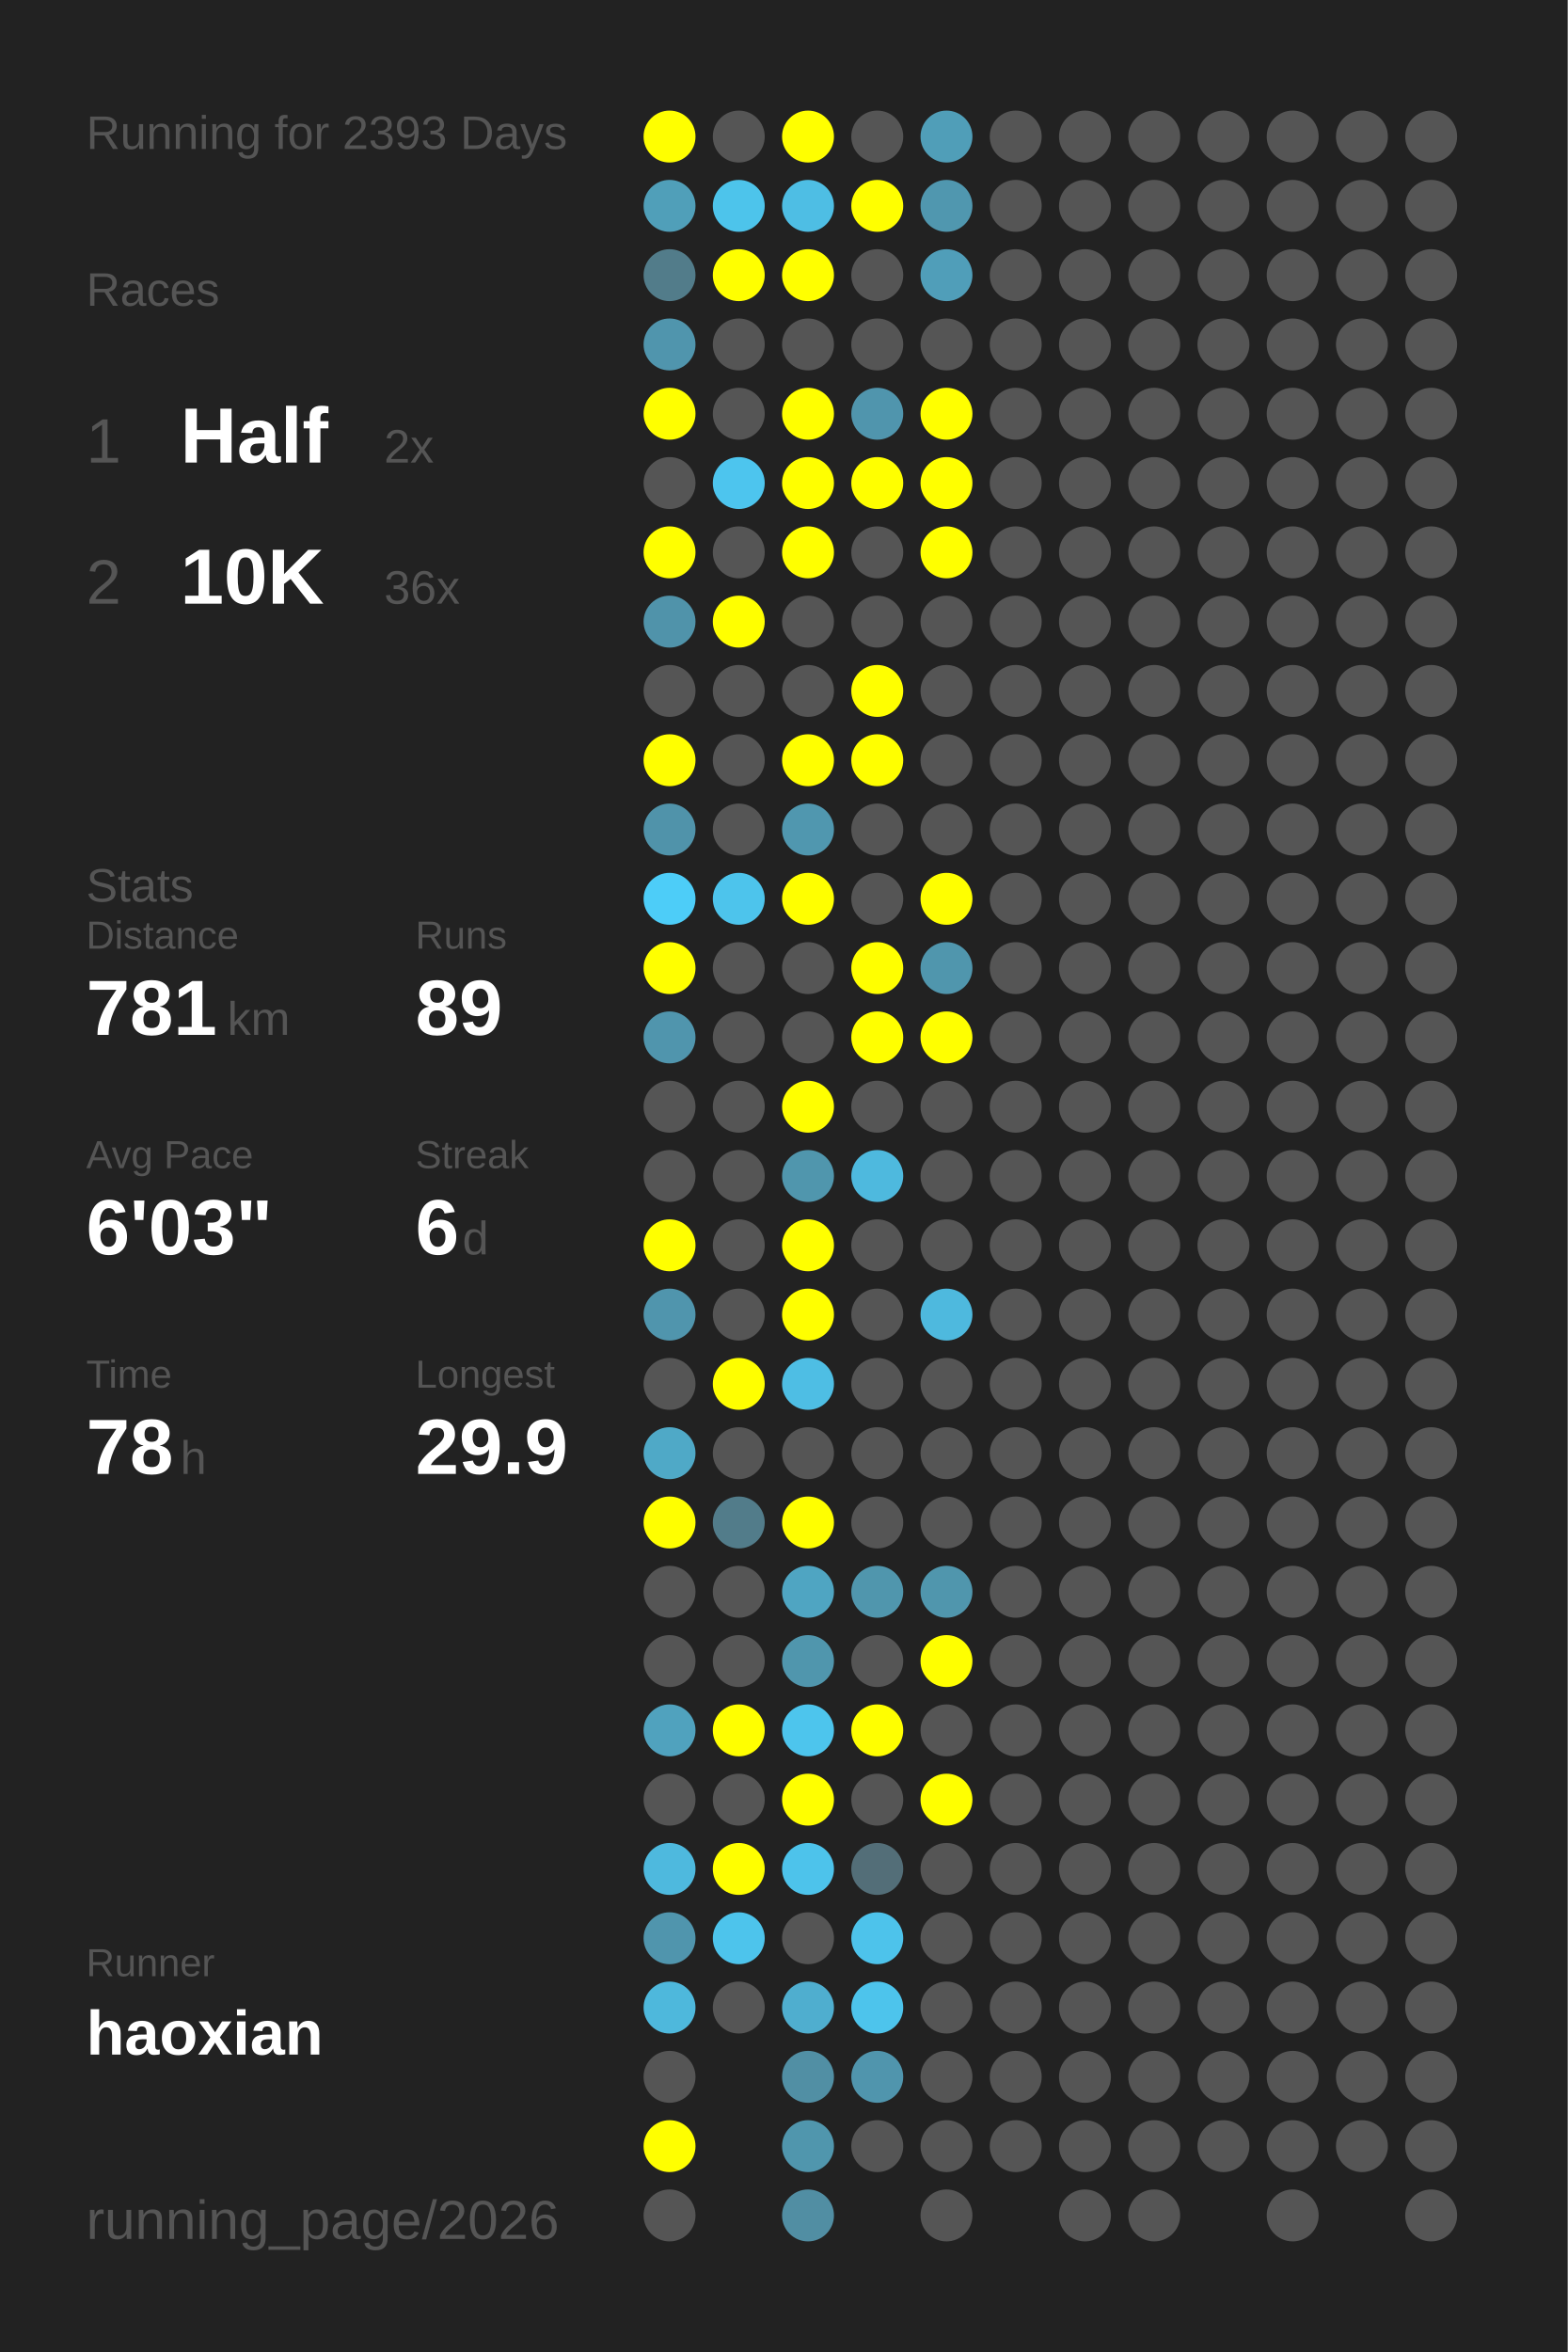
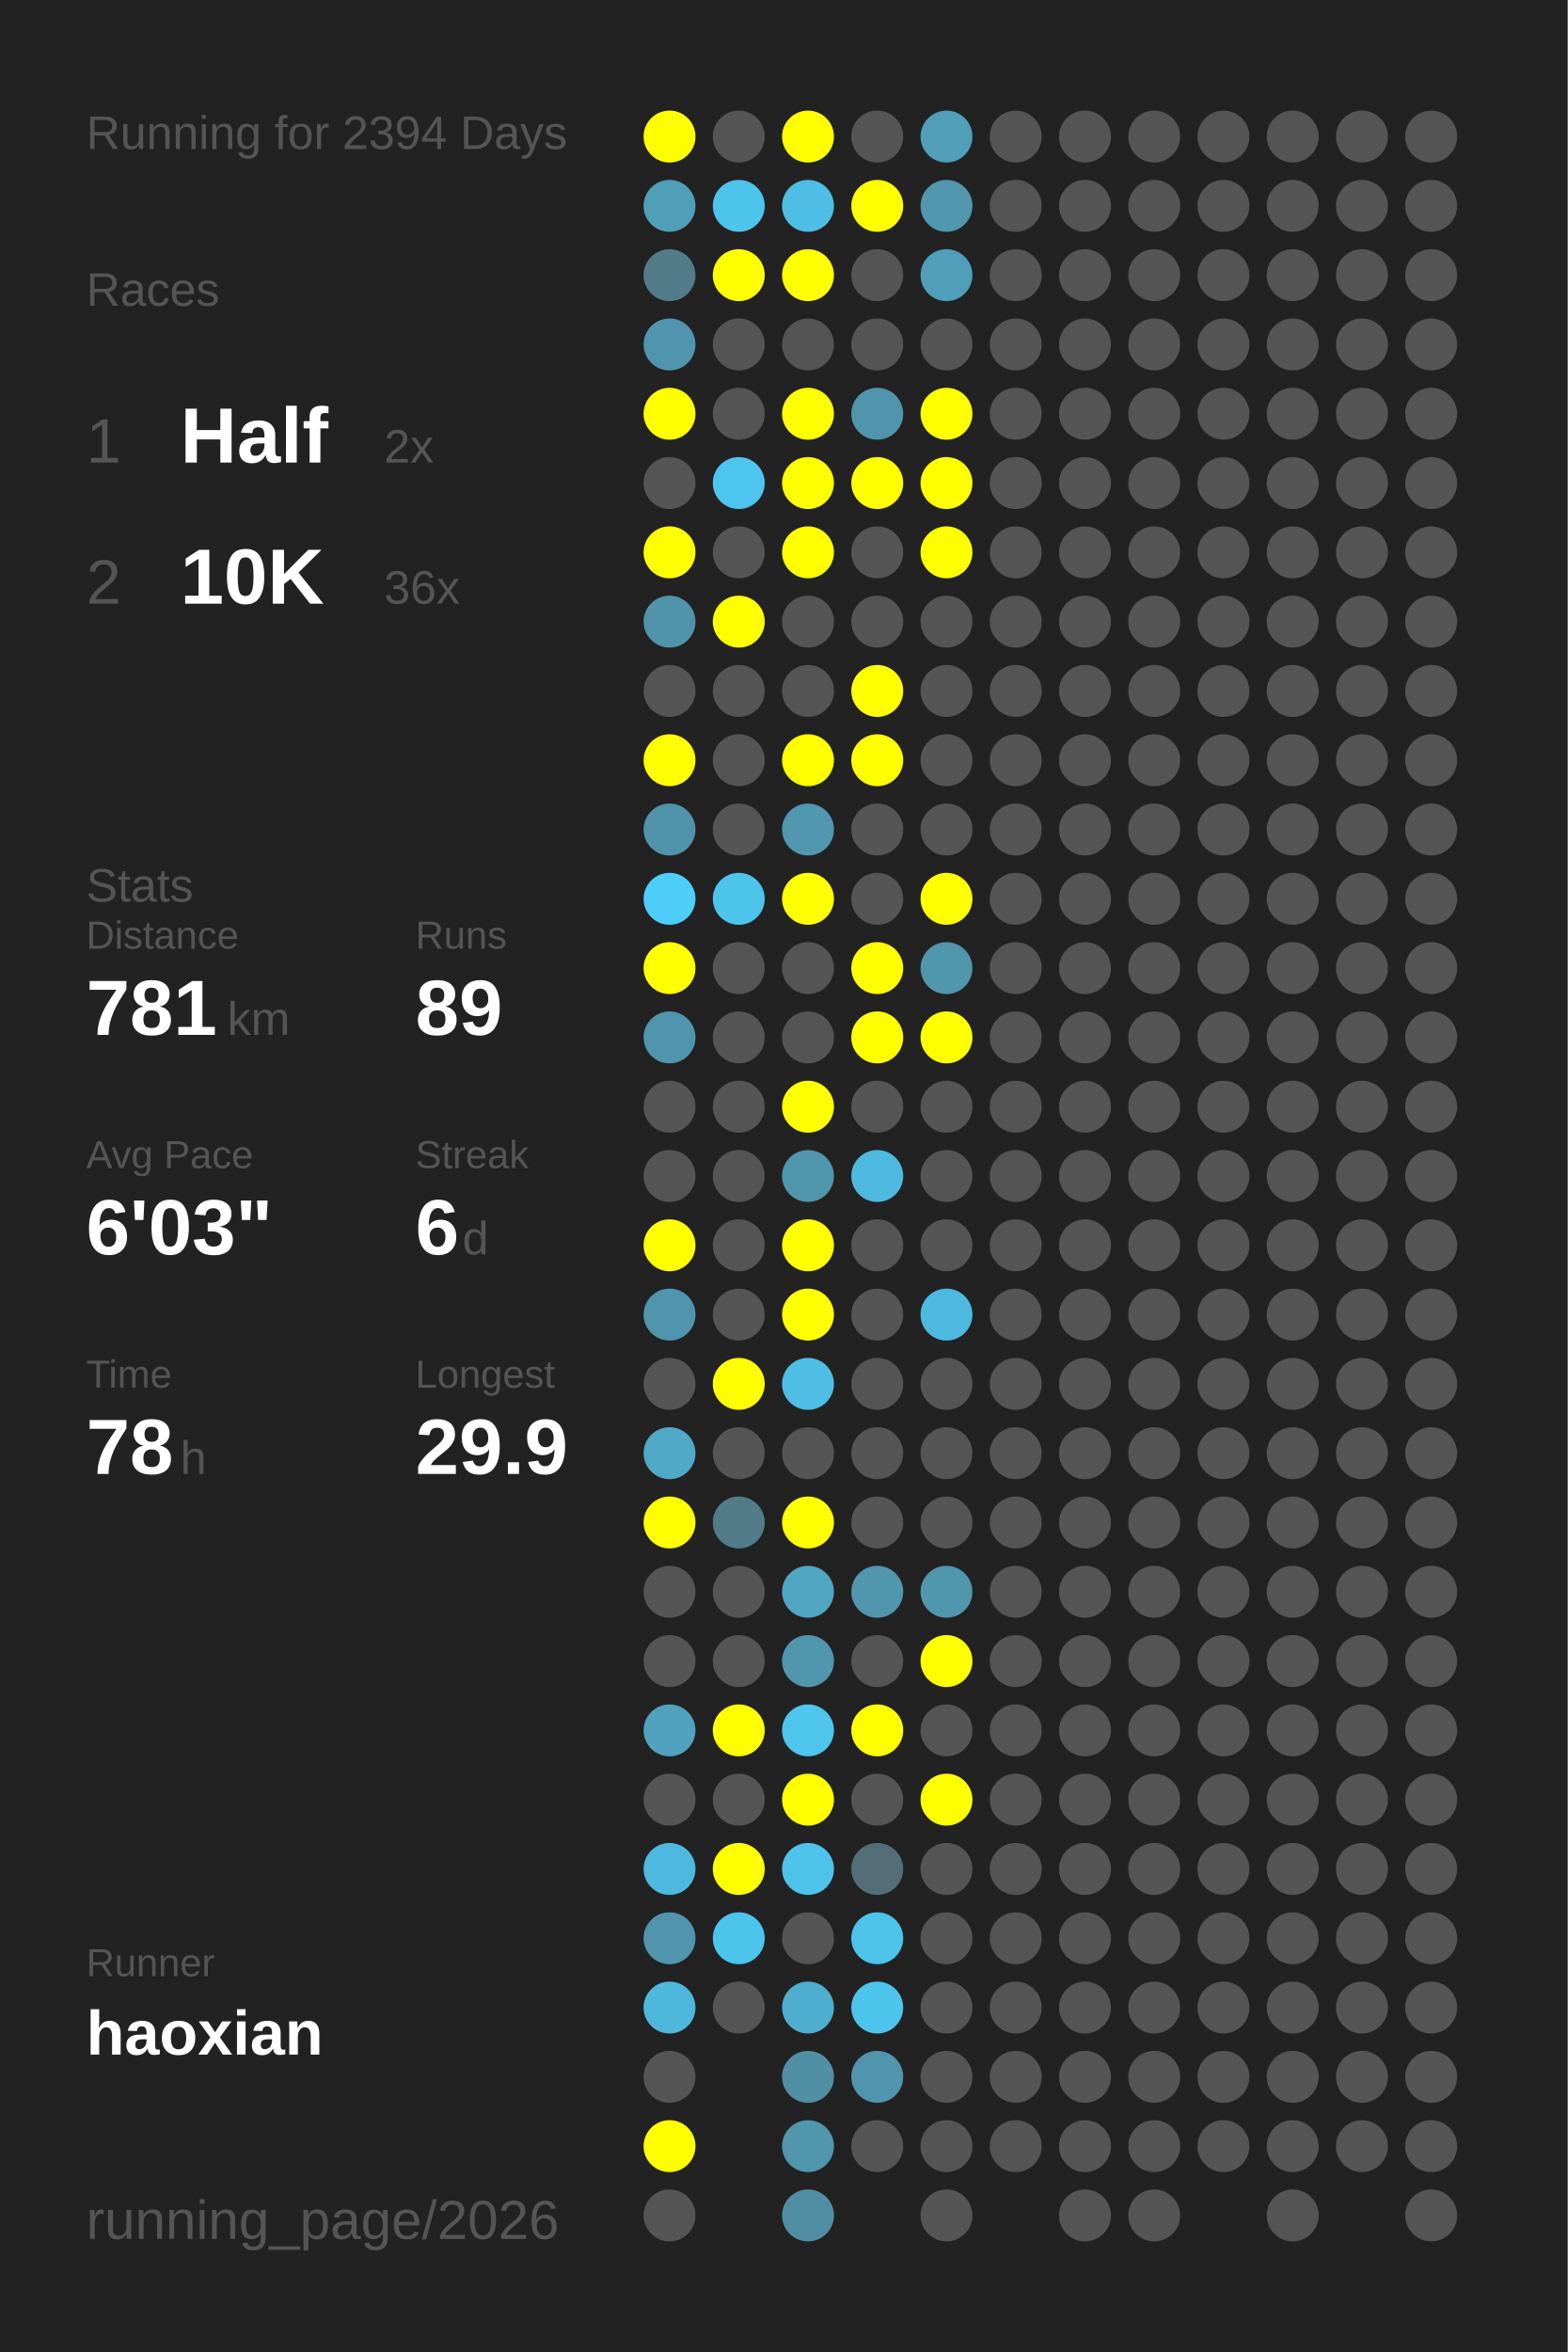
<svg xmlns="http://www.w3.org/2000/svg" baseProfile="full" height="300mm" version="1.1" viewBox="0,0,200,300" width="200mm">
  <defs />
  <rect fill="#222222" height="300" width="200" x="0" y="0" />
-   <text fill="#555555" style="font-size:6px; font-family:Arial;" x="11" y="19">Running for 2393 Days</text>
+   <text fill="#555555" style="font-size:6px; font-family:Arial;" x="11" y="19">Running for 2394 Days</text>
  <text fill="#555555" style="font-size:6px; font-family:Arial;" x="11" y="39">Races</text>
  <text fill="#555555" style="font-size:8px; font-family:Arial;" x="11" y="59">1</text>
  <text fill="#FFFFFF" style="font-size:10px; font-family:Arial; font-weight:bold;" x="23" y="59">Half</text>
  <text fill="#555555" style="font-size:6px; font-family:Arial;" x="49" y="59">2x</text>
  <text fill="#555555" style="font-size:8px; font-family:Arial;" x="11" y="77">2</text>
  <text fill="#FFFFFF" style="font-size:10px; font-family:Arial; font-weight:bold;" x="23" y="77">10K</text>
  <text fill="#555555" style="font-size:6px; font-family:Arial;" x="49" y="77">36x</text>
  <text fill="#555555" style="font-size:6px; font-family:Arial;" x="11" y="115">Stats</text>
  <text fill="#555555" style="font-size:5px; font-family:Arial;" x="11" y="121">Distance</text>
  <text fill="#FFFFFF" style="font-size:10px; font-family:Arial; font-weight:bold;" x="11" y="132">781</text>
  <text fill="#555555" style="font-size:6px; font-family:Arial;" x="29" y="132">km</text>
  <text fill="#555555" style="font-size:5px; font-family:Arial;" x="53" y="121">Runs</text>
  <text fill="#FFFFFF" style="font-size:10px; font-family:Arial; font-weight:bold;" x="53" y="132">89</text>
  <text fill="#555555" style="font-size:5px; font-family:Arial;" x="11" y="149">Avg Pace</text>
  <text fill="#FFFFFF" style="font-size:10px; font-family:Arial; font-weight:bold;" x="11" y="160">6'03"</text>
  <text fill="#555555" style="font-size:5px; font-family:Arial;" x="53" y="149">Streak</text>
  <text fill="#FFFFFF" style="font-size:10px; font-family:Arial; font-weight:bold;" x="53" y="160">6</text>
  <text fill="#555555" style="font-size:6px; font-family:Arial;" x="59" y="160">d</text>
  <text fill="#555555" style="font-size:5px; font-family:Arial;" x="11" y="177">Time</text>
  <text fill="#FFFFFF" style="font-size:10px; font-family:Arial; font-weight:bold;" x="11" y="188">78</text>
  <text fill="#555555" style="font-size:6px; font-family:Arial;" x="23" y="188">h</text>
  <text fill="#555555" style="font-size:5px; font-family:Arial;" x="53" y="177">Longest</text>
  <text fill="#FFFFFF" style="font-size:10px; font-family:Arial; font-weight:bold;" x="53" y="188">29.9</text>
  <text fill="#555555" style="font-size:5px; font-family:Arial;" x="11" y="252.065">Runner</text>
  <text fill="#FFFFFF" style="font-size:8px; font-family:Arial; font-weight:bold;" x="11" y="262.065">haoxian</text>
  <text fill="#555555" style="font-size:7px; font-family:Arial;" x="11" y="285.581">running_page/2026</text>
  <circle cx="85.417" cy="17.419" fill="#FFFF00" r="3.312" />
  <circle cx="85.417" cy="26.258" fill="#509fb9" r="3.312" />
  <circle cx="85.417" cy="35.097" fill="#527c8a" r="3.312" />
  <circle cx="85.417" cy="43.935" fill="#5095ad" r="3.312" />
  <circle cx="85.417" cy="52.774" fill="#FFFF00" r="3.312" />
  <circle cx="85.417" cy="61.613" fill="#555555" r="3.312" />
  <circle cx="85.417" cy="70.452" fill="#FFFF00" r="3.312" />
  <circle cx="85.417" cy="79.29" fill="#5093aa" r="3.312" />
  <circle cx="85.417" cy="88.129" fill="#555555" r="3.312" />
  <circle cx="85.417" cy="96.968" fill="#FFFF00" r="3.312" />
  <circle cx="85.417" cy="105.806" fill="#5093aa" r="3.312" />
  <circle cx="85.417" cy="114.645" fill="#4dcdf8" r="3.312" />
  <circle cx="85.417" cy="123.484" fill="#FFFF00" r="3.312" />
  <circle cx="85.417" cy="132.323" fill="#5095ad" r="3.312" />
  <circle cx="85.417" cy="141.161" fill="#555555" r="3.312" />
  <circle cx="85.417" cy="150" fill="#555555" r="3.312" />
  <circle cx="85.417" cy="158.839" fill="#FFFF00" r="3.312" />
  <circle cx="85.417" cy="167.677" fill="#5095ad" r="3.312" />
  <circle cx="85.417" cy="176.516" fill="#555555" r="3.312" />
  <circle cx="85.417" cy="185.355" fill="#4fa9c7" r="3.312" />
  <circle cx="85.417" cy="194.194" fill="#FFFF00" r="3.312" />
  <circle cx="85.417" cy="203.032" fill="#555555" r="3.312" />
  <circle cx="85.417" cy="211.871" fill="#555555" r="3.312" />
  <circle cx="85.417" cy="220.71" fill="#50a2be" r="3.312" />
  <circle cx="85.417" cy="229.548" fill="#555555" r="3.312" />
  <circle cx="85.417" cy="238.387" fill="#4eb9de" r="3.312" />
  <circle cx="85.417" cy="247.226" fill="#5095ad" r="3.312" />
  <circle cx="85.417" cy="256.065" fill="#4eb8dc" r="3.312" />
  <circle cx="85.417" cy="264.903" fill="#555555" r="3.312" />
  <circle cx="85.417" cy="273.742" fill="#FFFF00" r="3.312" />
  <circle cx="85.417" cy="282.581" fill="#555555" r="3.312" />
  <circle cx="94.25" cy="17.419" fill="#555555" r="3.312" />
  <circle cx="94.25" cy="26.258" fill="#4dc4eb" r="3.312" />
  <circle cx="94.25" cy="35.097" fill="#FFFF00" r="3.312" />
  <circle cx="94.25" cy="43.935" fill="#555555" r="3.312" />
  <circle cx="94.25" cy="52.774" fill="#555555" r="3.312" />
  <circle cx="94.25" cy="61.613" fill="#4dc5ee" r="3.312" />
  <circle cx="94.25" cy="70.452" fill="#555555" r="3.312" />
  <circle cx="94.25" cy="79.29" fill="#FFFF00" r="3.312" />
  <circle cx="94.25" cy="88.129" fill="#555555" r="3.312" />
  <circle cx="94.25" cy="96.968" fill="#555555" r="3.312" />
  <circle cx="94.25" cy="105.806" fill="#555555" r="3.312" />
  <circle cx="94.25" cy="114.645" fill="#4dc4ec" r="3.312" />
  <circle cx="94.25" cy="123.484" fill="#555555" r="3.312" />
  <circle cx="94.25" cy="132.323" fill="#555555" r="3.312" />
  <circle cx="94.25" cy="141.161" fill="#555555" r="3.312" />
  <circle cx="94.25" cy="150" fill="#555555" r="3.312" />
  <circle cx="94.25" cy="158.839" fill="#555555" r="3.312" />
  <circle cx="94.25" cy="167.677" fill="#555555" r="3.312" />
  <circle cx="94.25" cy="176.516" fill="#FFFF00" r="3.312" />
  <circle cx="94.25" cy="185.355" fill="#555555" r="3.312" />
  <circle cx="94.25" cy="194.194" fill="#527c8a" r="3.312" />
  <circle cx="94.25" cy="203.032" fill="#555555" r="3.312" />
  <circle cx="94.25" cy="211.871" fill="#555555" r="3.312" />
  <circle cx="94.25" cy="220.71" fill="#FFFF00" r="3.312" />
  <circle cx="94.25" cy="229.548" fill="#555555" r="3.312" />
  <circle cx="94.25" cy="238.387" fill="#FFFF00" r="3.312" />
  <circle cx="94.25" cy="247.226" fill="#4dc4ec" r="3.312" />
  <circle cx="94.25" cy="256.065" fill="#555555" r="3.312" />
  <circle cx="103.083" cy="17.419" fill="#FFFF00" r="3.312" />
  <circle cx="103.083" cy="26.258" fill="#4ebee4" r="3.312" />
  <circle cx="103.083" cy="35.097" fill="#FFFF00" r="3.312" />
  <circle cx="103.083" cy="43.935" fill="#555555" r="3.312" />
  <circle cx="103.083" cy="52.774" fill="#FFFF00" r="3.312" />
  <circle cx="103.083" cy="61.613" fill="#FFFF00" r="3.312" />
  <circle cx="103.083" cy="70.452" fill="#FFFF00" r="3.312" />
  <circle cx="103.083" cy="79.29" fill="#555555" r="3.312" />
  <circle cx="103.083" cy="88.129" fill="#555555" r="3.312" />
  <circle cx="103.083" cy="96.968" fill="#FFFF00" r="3.312" />
  <circle cx="103.083" cy="105.806" fill="#5097af" r="3.312" />
  <circle cx="103.083" cy="114.645" fill="#FFFF00" r="3.312" />
  <circle cx="103.083" cy="123.484" fill="#555555" r="3.312" />
  <circle cx="103.083" cy="132.323" fill="#555555" r="3.312" />
  <circle cx="103.083" cy="141.161" fill="#FFFF00" r="3.312" />
  <circle cx="103.083" cy="150" fill="#5096ad" r="3.312" />
  <circle cx="103.083" cy="158.839" fill="#FFFF00" r="3.312" />
  <circle cx="103.083" cy="167.677" fill="#FFFF00" r="3.312" />
  <circle cx="103.083" cy="176.516" fill="#4ebee4" r="3.312" />
  <circle cx="103.083" cy="185.355" fill="#555555" r="3.312" />
  <circle cx="103.083" cy="194.194" fill="#FFFF00" r="3.312" />
  <circle cx="103.083" cy="203.032" fill="#4fa5c2" r="3.312" />
  <circle cx="103.083" cy="211.871" fill="#5096ad" r="3.312" />
  <circle cx="103.083" cy="220.71" fill="#4dc5ed" r="3.312" />
  <circle cx="103.083" cy="229.548" fill="#FFFF00" r="3.312" />
  <circle cx="103.083" cy="238.387" fill="#4dc3eb" r="3.312" />
  <circle cx="103.083" cy="247.226" fill="#555555" r="3.312" />
  <circle cx="103.083" cy="256.065" fill="#4faecf" r="3.312" />
  <circle cx="103.083" cy="264.903" fill="#518fa4" r="3.312" />
  <circle cx="103.083" cy="273.742" fill="#5096ad" r="3.312" />
  <circle cx="103.083" cy="282.581" fill="#518ea3" r="3.312" />
  <circle cx="111.917" cy="17.419" fill="#555555" r="3.312" />
  <circle cx="111.917" cy="26.258" fill="#FFFF00" r="3.312" />
  <circle cx="111.917" cy="35.097" fill="#555555" r="3.312" />
  <circle cx="111.917" cy="43.935" fill="#555555" r="3.312" />
  <circle cx="111.917" cy="52.774" fill="#5095ad" r="3.312" />
  <circle cx="111.917" cy="61.613" fill="#FFFF00" r="3.312" />
  <circle cx="111.917" cy="70.452" fill="#555555" r="3.312" />
  <circle cx="111.917" cy="79.29" fill="#555555" r="3.312" />
  <circle cx="111.917" cy="88.129" fill="#FFFF00" r="3.312" />
  <circle cx="111.917" cy="96.968" fill="#FFFF00" r="3.312" />
  <circle cx="111.917" cy="105.806" fill="#555555" r="3.312" />
  <circle cx="111.917" cy="114.645" fill="#555555" r="3.312" />
  <circle cx="111.917" cy="123.484" fill="#FFFF00" r="3.312" />
  <circle cx="111.917" cy="132.323" fill="#FFFF00" r="3.312" />
  <circle cx="111.917" cy="141.161" fill="#555555" r="3.312" />
  <circle cx="111.917" cy="150" fill="#4eb9de" r="3.312" />
  <circle cx="111.917" cy="158.839" fill="#555555" r="3.312" />
  <circle cx="111.917" cy="167.677" fill="#555555" r="3.312" />
  <circle cx="111.917" cy="176.516" fill="#555555" r="3.312" />
  <circle cx="111.917" cy="185.355" fill="#555555" r="3.312" />
  <circle cx="111.917" cy="194.194" fill="#555555" r="3.312" />
  <circle cx="111.917" cy="203.032" fill="#5096ad" r="3.312" />
  <circle cx="111.917" cy="211.871" fill="#555555" r="3.312" />
  <circle cx="111.917" cy="220.71" fill="#FFFF00" r="3.312" />
  <circle cx="111.917" cy="229.548" fill="#555555" r="3.312" />
  <circle cx="111.917" cy="238.387" fill="#536e78" r="3.312" />
  <circle cx="111.917" cy="247.226" fill="#4dc3eb" r="3.312" />
  <circle cx="111.917" cy="256.065" fill="#4dc4ec" r="3.312" />
  <circle cx="111.917" cy="264.903" fill="#5095ad" r="3.312" />
  <circle cx="111.917" cy="273.742" fill="#555555" r="3.312" />
  <circle cx="120.75" cy="17.419" fill="#509eb8" r="3.312" />
  <circle cx="120.75" cy="26.258" fill="#5097af" r="3.312" />
  <circle cx="120.75" cy="35.097" fill="#509eb9" r="3.312" />
  <circle cx="120.75" cy="43.935" fill="#555555" r="3.312" />
  <circle cx="120.75" cy="52.774" fill="#FFFF00" r="3.312" />
  <circle cx="120.75" cy="61.613" fill="#FFFF00" r="3.312" />
  <circle cx="120.75" cy="70.452" fill="#FFFF00" r="3.312" />
  <circle cx="120.75" cy="79.29" fill="#555555" r="3.312" />
  <circle cx="120.75" cy="88.129" fill="#555555" r="3.312" />
  <circle cx="120.75" cy="96.968" fill="#555555" r="3.312" />
  <circle cx="120.75" cy="105.806" fill="#555555" r="3.312" />
  <circle cx="120.75" cy="114.645" fill="#FFFF00" r="3.312" />
  <circle cx="120.75" cy="123.484" fill="#5096ad" r="3.312" />
  <circle cx="120.75" cy="132.323" fill="#FFFF00" r="3.312" />
  <circle cx="120.75" cy="141.161" fill="#555555" r="3.312" />
  <circle cx="120.75" cy="150" fill="#555555" r="3.312" />
  <circle cx="120.75" cy="158.839" fill="#555555" r="3.312" />
  <circle cx="120.75" cy="167.677" fill="#4eb9de" r="3.312" />
  <circle cx="120.75" cy="176.516" fill="#555555" r="3.312" />
  <circle cx="120.75" cy="185.355" fill="#555555" r="3.312" />
  <circle cx="120.75" cy="194.194" fill="#555555" r="3.312" />
  <circle cx="120.75" cy="203.032" fill="#5096ad" r="3.312" />
  <circle cx="120.75" cy="211.871" fill="#FFFF00" r="3.312" />
  <circle cx="120.75" cy="220.71" fill="#555555" r="3.312" />
  <circle cx="120.75" cy="229.548" fill="#FFFF00" r="3.312" />
  <circle cx="120.75" cy="238.387" fill="#555555" r="3.312" />
  <circle cx="120.75" cy="247.226" fill="#555555" r="3.312" />
  <circle cx="120.75" cy="256.065" fill="#555555" r="3.312" />
  <circle cx="120.75" cy="264.903" fill="#555555" r="3.312" />
  <circle cx="120.75" cy="273.742" fill="#555555" r="3.312" />
  <circle cx="120.75" cy="282.581" fill="#555555" r="3.312" />
  <circle cx="129.583" cy="17.419" fill="#555555" r="3.312" />
  <circle cx="129.583" cy="26.258" fill="#555555" r="3.312" />
  <circle cx="129.583" cy="35.097" fill="#555555" r="3.312" />
  <circle cx="129.583" cy="43.935" fill="#555555" r="3.312" />
  <circle cx="129.583" cy="52.774" fill="#555555" r="3.312" />
  <circle cx="129.583" cy="61.613" fill="#555555" r="3.312" />
  <circle cx="129.583" cy="70.452" fill="#555555" r="3.312" />
  <circle cx="129.583" cy="79.29" fill="#555555" r="3.312" />
  <circle cx="129.583" cy="88.129" fill="#555555" r="3.312" />
  <circle cx="129.583" cy="96.968" fill="#555555" r="3.312" />
  <circle cx="129.583" cy="105.806" fill="#555555" r="3.312" />
  <circle cx="129.583" cy="114.645" fill="#555555" r="3.312" />
  <circle cx="129.583" cy="123.484" fill="#555555" r="3.312" />
  <circle cx="129.583" cy="132.323" fill="#555555" r="3.312" />
  <circle cx="129.583" cy="141.161" fill="#555555" r="3.312" />
  <circle cx="129.583" cy="150" fill="#555555" r="3.312" />
  <circle cx="129.583" cy="158.839" fill="#555555" r="3.312" />
  <circle cx="129.583" cy="167.677" fill="#555555" r="3.312" />
  <circle cx="129.583" cy="176.516" fill="#555555" r="3.312" />
  <circle cx="129.583" cy="185.355" fill="#555555" r="3.312" />
  <circle cx="129.583" cy="194.194" fill="#555555" r="3.312" />
  <circle cx="129.583" cy="203.032" fill="#555555" r="3.312" />
  <circle cx="129.583" cy="211.871" fill="#555555" r="3.312" />
  <circle cx="129.583" cy="220.71" fill="#555555" r="3.312" />
  <circle cx="129.583" cy="229.548" fill="#555555" r="3.312" />
  <circle cx="129.583" cy="238.387" fill="#555555" r="3.312" />
  <circle cx="129.583" cy="247.226" fill="#555555" r="3.312" />
  <circle cx="129.583" cy="256.065" fill="#555555" r="3.312" />
  <circle cx="129.583" cy="264.903" fill="#555555" r="3.312" />
  <circle cx="129.583" cy="273.742" fill="#555555" r="3.312" />
  <circle cx="138.417" cy="17.419" fill="#555555" r="3.312" />
  <circle cx="138.417" cy="26.258" fill="#555555" r="3.312" />
  <circle cx="138.417" cy="35.097" fill="#555555" r="3.312" />
  <circle cx="138.417" cy="43.935" fill="#555555" r="3.312" />
  <circle cx="138.417" cy="52.774" fill="#555555" r="3.312" />
  <circle cx="138.417" cy="61.613" fill="#555555" r="3.312" />
  <circle cx="138.417" cy="70.452" fill="#555555" r="3.312" />
  <circle cx="138.417" cy="79.29" fill="#555555" r="3.312" />
  <circle cx="138.417" cy="88.129" fill="#555555" r="3.312" />
  <circle cx="138.417" cy="96.968" fill="#555555" r="3.312" />
  <circle cx="138.417" cy="105.806" fill="#555555" r="3.312" />
  <circle cx="138.417" cy="114.645" fill="#555555" r="3.312" />
  <circle cx="138.417" cy="123.484" fill="#555555" r="3.312" />
  <circle cx="138.417" cy="132.323" fill="#555555" r="3.312" />
  <circle cx="138.417" cy="141.161" fill="#555555" r="3.312" />
  <circle cx="138.417" cy="150" fill="#555555" r="3.312" />
  <circle cx="138.417" cy="158.839" fill="#555555" r="3.312" />
  <circle cx="138.417" cy="167.677" fill="#555555" r="3.312" />
  <circle cx="138.417" cy="176.516" fill="#555555" r="3.312" />
  <circle cx="138.417" cy="185.355" fill="#555555" r="3.312" />
  <circle cx="138.417" cy="194.194" fill="#555555" r="3.312" />
  <circle cx="138.417" cy="203.032" fill="#555555" r="3.312" />
  <circle cx="138.417" cy="211.871" fill="#555555" r="3.312" />
  <circle cx="138.417" cy="220.71" fill="#555555" r="3.312" />
  <circle cx="138.417" cy="229.548" fill="#555555" r="3.312" />
  <circle cx="138.417" cy="238.387" fill="#555555" r="3.312" />
  <circle cx="138.417" cy="247.226" fill="#555555" r="3.312" />
  <circle cx="138.417" cy="256.065" fill="#555555" r="3.312" />
  <circle cx="138.417" cy="264.903" fill="#555555" r="3.312" />
  <circle cx="138.417" cy="273.742" fill="#555555" r="3.312" />
  <circle cx="138.417" cy="282.581" fill="#555555" r="3.312" />
  <circle cx="147.25" cy="17.419" fill="#555555" r="3.312" />
  <circle cx="147.25" cy="26.258" fill="#555555" r="3.312" />
  <circle cx="147.25" cy="35.097" fill="#555555" r="3.312" />
  <circle cx="147.25" cy="43.935" fill="#555555" r="3.312" />
  <circle cx="147.25" cy="52.774" fill="#555555" r="3.312" />
  <circle cx="147.25" cy="61.613" fill="#555555" r="3.312" />
  <circle cx="147.25" cy="70.452" fill="#555555" r="3.312" />
  <circle cx="147.25" cy="79.29" fill="#555555" r="3.312" />
  <circle cx="147.25" cy="88.129" fill="#555555" r="3.312" />
  <circle cx="147.25" cy="96.968" fill="#555555" r="3.312" />
  <circle cx="147.25" cy="105.806" fill="#555555" r="3.312" />
  <circle cx="147.25" cy="114.645" fill="#555555" r="3.312" />
  <circle cx="147.25" cy="123.484" fill="#555555" r="3.312" />
  <circle cx="147.25" cy="132.323" fill="#555555" r="3.312" />
  <circle cx="147.25" cy="141.161" fill="#555555" r="3.312" />
  <circle cx="147.25" cy="150" fill="#555555" r="3.312" />
  <circle cx="147.25" cy="158.839" fill="#555555" r="3.312" />
  <circle cx="147.25" cy="167.677" fill="#555555" r="3.312" />
  <circle cx="147.25" cy="176.516" fill="#555555" r="3.312" />
  <circle cx="147.25" cy="185.355" fill="#555555" r="3.312" />
  <circle cx="147.25" cy="194.194" fill="#555555" r="3.312" />
  <circle cx="147.25" cy="203.032" fill="#555555" r="3.312" />
  <circle cx="147.25" cy="211.871" fill="#555555" r="3.312" />
  <circle cx="147.25" cy="220.71" fill="#555555" r="3.312" />
  <circle cx="147.25" cy="229.548" fill="#555555" r="3.312" />
  <circle cx="147.25" cy="238.387" fill="#555555" r="3.312" />
  <circle cx="147.25" cy="247.226" fill="#555555" r="3.312" />
  <circle cx="147.25" cy="256.065" fill="#555555" r="3.312" />
  <circle cx="147.25" cy="264.903" fill="#555555" r="3.312" />
  <circle cx="147.25" cy="273.742" fill="#555555" r="3.312" />
  <circle cx="147.25" cy="282.581" fill="#555555" r="3.312" />
  <circle cx="156.083" cy="17.419" fill="#555555" r="3.312" />
  <circle cx="156.083" cy="26.258" fill="#555555" r="3.312" />
  <circle cx="156.083" cy="35.097" fill="#555555" r="3.312" />
  <circle cx="156.083" cy="43.935" fill="#555555" r="3.312" />
  <circle cx="156.083" cy="52.774" fill="#555555" r="3.312" />
  <circle cx="156.083" cy="61.613" fill="#555555" r="3.312" />
  <circle cx="156.083" cy="70.452" fill="#555555" r="3.312" />
  <circle cx="156.083" cy="79.29" fill="#555555" r="3.312" />
  <circle cx="156.083" cy="88.129" fill="#555555" r="3.312" />
  <circle cx="156.083" cy="96.968" fill="#555555" r="3.312" />
  <circle cx="156.083" cy="105.806" fill="#555555" r="3.312" />
  <circle cx="156.083" cy="114.645" fill="#555555" r="3.312" />
  <circle cx="156.083" cy="123.484" fill="#555555" r="3.312" />
  <circle cx="156.083" cy="132.323" fill="#555555" r="3.312" />
  <circle cx="156.083" cy="141.161" fill="#555555" r="3.312" />
  <circle cx="156.083" cy="150" fill="#555555" r="3.312" />
  <circle cx="156.083" cy="158.839" fill="#555555" r="3.312" />
  <circle cx="156.083" cy="167.677" fill="#555555" r="3.312" />
  <circle cx="156.083" cy="176.516" fill="#555555" r="3.312" />
  <circle cx="156.083" cy="185.355" fill="#555555" r="3.312" />
  <circle cx="156.083" cy="194.194" fill="#555555" r="3.312" />
  <circle cx="156.083" cy="203.032" fill="#555555" r="3.312" />
  <circle cx="156.083" cy="211.871" fill="#555555" r="3.312" />
  <circle cx="156.083" cy="220.71" fill="#555555" r="3.312" />
  <circle cx="156.083" cy="229.548" fill="#555555" r="3.312" />
  <circle cx="156.083" cy="238.387" fill="#555555" r="3.312" />
  <circle cx="156.083" cy="247.226" fill="#555555" r="3.312" />
  <circle cx="156.083" cy="256.065" fill="#555555" r="3.312" />
  <circle cx="156.083" cy="264.903" fill="#555555" r="3.312" />
  <circle cx="156.083" cy="273.742" fill="#555555" r="3.312" />
  <circle cx="164.917" cy="17.419" fill="#555555" r="3.312" />
  <circle cx="164.917" cy="26.258" fill="#555555" r="3.312" />
  <circle cx="164.917" cy="35.097" fill="#555555" r="3.312" />
  <circle cx="164.917" cy="43.935" fill="#555555" r="3.312" />
  <circle cx="164.917" cy="52.774" fill="#555555" r="3.312" />
  <circle cx="164.917" cy="61.613" fill="#555555" r="3.312" />
  <circle cx="164.917" cy="70.452" fill="#555555" r="3.312" />
  <circle cx="164.917" cy="79.29" fill="#555555" r="3.312" />
  <circle cx="164.917" cy="88.129" fill="#555555" r="3.312" />
  <circle cx="164.917" cy="96.968" fill="#555555" r="3.312" />
  <circle cx="164.917" cy="105.806" fill="#555555" r="3.312" />
  <circle cx="164.917" cy="114.645" fill="#555555" r="3.312" />
  <circle cx="164.917" cy="123.484" fill="#555555" r="3.312" />
  <circle cx="164.917" cy="132.323" fill="#555555" r="3.312" />
  <circle cx="164.917" cy="141.161" fill="#555555" r="3.312" />
  <circle cx="164.917" cy="150" fill="#555555" r="3.312" />
  <circle cx="164.917" cy="158.839" fill="#555555" r="3.312" />
  <circle cx="164.917" cy="167.677" fill="#555555" r="3.312" />
  <circle cx="164.917" cy="176.516" fill="#555555" r="3.312" />
  <circle cx="164.917" cy="185.355" fill="#555555" r="3.312" />
  <circle cx="164.917" cy="194.194" fill="#555555" r="3.312" />
  <circle cx="164.917" cy="203.032" fill="#555555" r="3.312" />
  <circle cx="164.917" cy="211.871" fill="#555555" r="3.312" />
  <circle cx="164.917" cy="220.71" fill="#555555" r="3.312" />
  <circle cx="164.917" cy="229.548" fill="#555555" r="3.312" />
  <circle cx="164.917" cy="238.387" fill="#555555" r="3.312" />
  <circle cx="164.917" cy="247.226" fill="#555555" r="3.312" />
  <circle cx="164.917" cy="256.065" fill="#555555" r="3.312" />
  <circle cx="164.917" cy="264.903" fill="#555555" r="3.312" />
  <circle cx="164.917" cy="273.742" fill="#555555" r="3.312" />
  <circle cx="164.917" cy="282.581" fill="#555555" r="3.312" />
  <circle cx="173.75" cy="17.419" fill="#555555" r="3.312" />
  <circle cx="173.75" cy="26.258" fill="#555555" r="3.312" />
  <circle cx="173.75" cy="35.097" fill="#555555" r="3.312" />
  <circle cx="173.75" cy="43.935" fill="#555555" r="3.312" />
  <circle cx="173.75" cy="52.774" fill="#555555" r="3.312" />
  <circle cx="173.75" cy="61.613" fill="#555555" r="3.312" />
  <circle cx="173.75" cy="70.452" fill="#555555" r="3.312" />
  <circle cx="173.75" cy="79.29" fill="#555555" r="3.312" />
  <circle cx="173.75" cy="88.129" fill="#555555" r="3.312" />
  <circle cx="173.75" cy="96.968" fill="#555555" r="3.312" />
  <circle cx="173.75" cy="105.806" fill="#555555" r="3.312" />
  <circle cx="173.75" cy="114.645" fill="#555555" r="3.312" />
  <circle cx="173.75" cy="123.484" fill="#555555" r="3.312" />
  <circle cx="173.75" cy="132.323" fill="#555555" r="3.312" />
  <circle cx="173.75" cy="141.161" fill="#555555" r="3.312" />
  <circle cx="173.75" cy="150" fill="#555555" r="3.312" />
  <circle cx="173.75" cy="158.839" fill="#555555" r="3.312" />
  <circle cx="173.75" cy="167.677" fill="#555555" r="3.312" />
  <circle cx="173.75" cy="176.516" fill="#555555" r="3.312" />
  <circle cx="173.75" cy="185.355" fill="#555555" r="3.312" />
  <circle cx="173.75" cy="194.194" fill="#555555" r="3.312" />
  <circle cx="173.75" cy="203.032" fill="#555555" r="3.312" />
  <circle cx="173.75" cy="211.871" fill="#555555" r="3.312" />
  <circle cx="173.75" cy="220.71" fill="#555555" r="3.312" />
  <circle cx="173.75" cy="229.548" fill="#555555" r="3.312" />
  <circle cx="173.75" cy="238.387" fill="#555555" r="3.312" />
  <circle cx="173.75" cy="247.226" fill="#555555" r="3.312" />
  <circle cx="173.75" cy="256.065" fill="#555555" r="3.312" />
  <circle cx="173.75" cy="264.903" fill="#555555" r="3.312" />
  <circle cx="173.75" cy="273.742" fill="#555555" r="3.312" />
  <circle cx="182.583" cy="17.419" fill="#555555" r="3.312" />
  <circle cx="182.583" cy="26.258" fill="#555555" r="3.312" />
  <circle cx="182.583" cy="35.097" fill="#555555" r="3.312" />
  <circle cx="182.583" cy="43.935" fill="#555555" r="3.312" />
  <circle cx="182.583" cy="52.774" fill="#555555" r="3.312" />
  <circle cx="182.583" cy="61.613" fill="#555555" r="3.312" />
  <circle cx="182.583" cy="70.452" fill="#555555" r="3.312" />
  <circle cx="182.583" cy="79.29" fill="#555555" r="3.312" />
  <circle cx="182.583" cy="88.129" fill="#555555" r="3.312" />
  <circle cx="182.583" cy="96.968" fill="#555555" r="3.312" />
  <circle cx="182.583" cy="105.806" fill="#555555" r="3.312" />
  <circle cx="182.583" cy="114.645" fill="#555555" r="3.312" />
  <circle cx="182.583" cy="123.484" fill="#555555" r="3.312" />
  <circle cx="182.583" cy="132.323" fill="#555555" r="3.312" />
  <circle cx="182.583" cy="141.161" fill="#555555" r="3.312" />
  <circle cx="182.583" cy="150" fill="#555555" r="3.312" />
  <circle cx="182.583" cy="158.839" fill="#555555" r="3.312" />
  <circle cx="182.583" cy="167.677" fill="#555555" r="3.312" />
  <circle cx="182.583" cy="176.516" fill="#555555" r="3.312" />
  <circle cx="182.583" cy="185.355" fill="#555555" r="3.312" />
  <circle cx="182.583" cy="194.194" fill="#555555" r="3.312" />
  <circle cx="182.583" cy="203.032" fill="#555555" r="3.312" />
  <circle cx="182.583" cy="211.871" fill="#555555" r="3.312" />
  <circle cx="182.583" cy="220.71" fill="#555555" r="3.312" />
  <circle cx="182.583" cy="229.548" fill="#555555" r="3.312" />
  <circle cx="182.583" cy="238.387" fill="#555555" r="3.312" />
  <circle cx="182.583" cy="247.226" fill="#555555" r="3.312" />
  <circle cx="182.583" cy="256.065" fill="#555555" r="3.312" />
  <circle cx="182.583" cy="264.903" fill="#555555" r="3.312" />
  <circle cx="182.583" cy="273.742" fill="#555555" r="3.312" />
  <circle cx="182.583" cy="282.581" fill="#555555" r="3.312" />
</svg>
